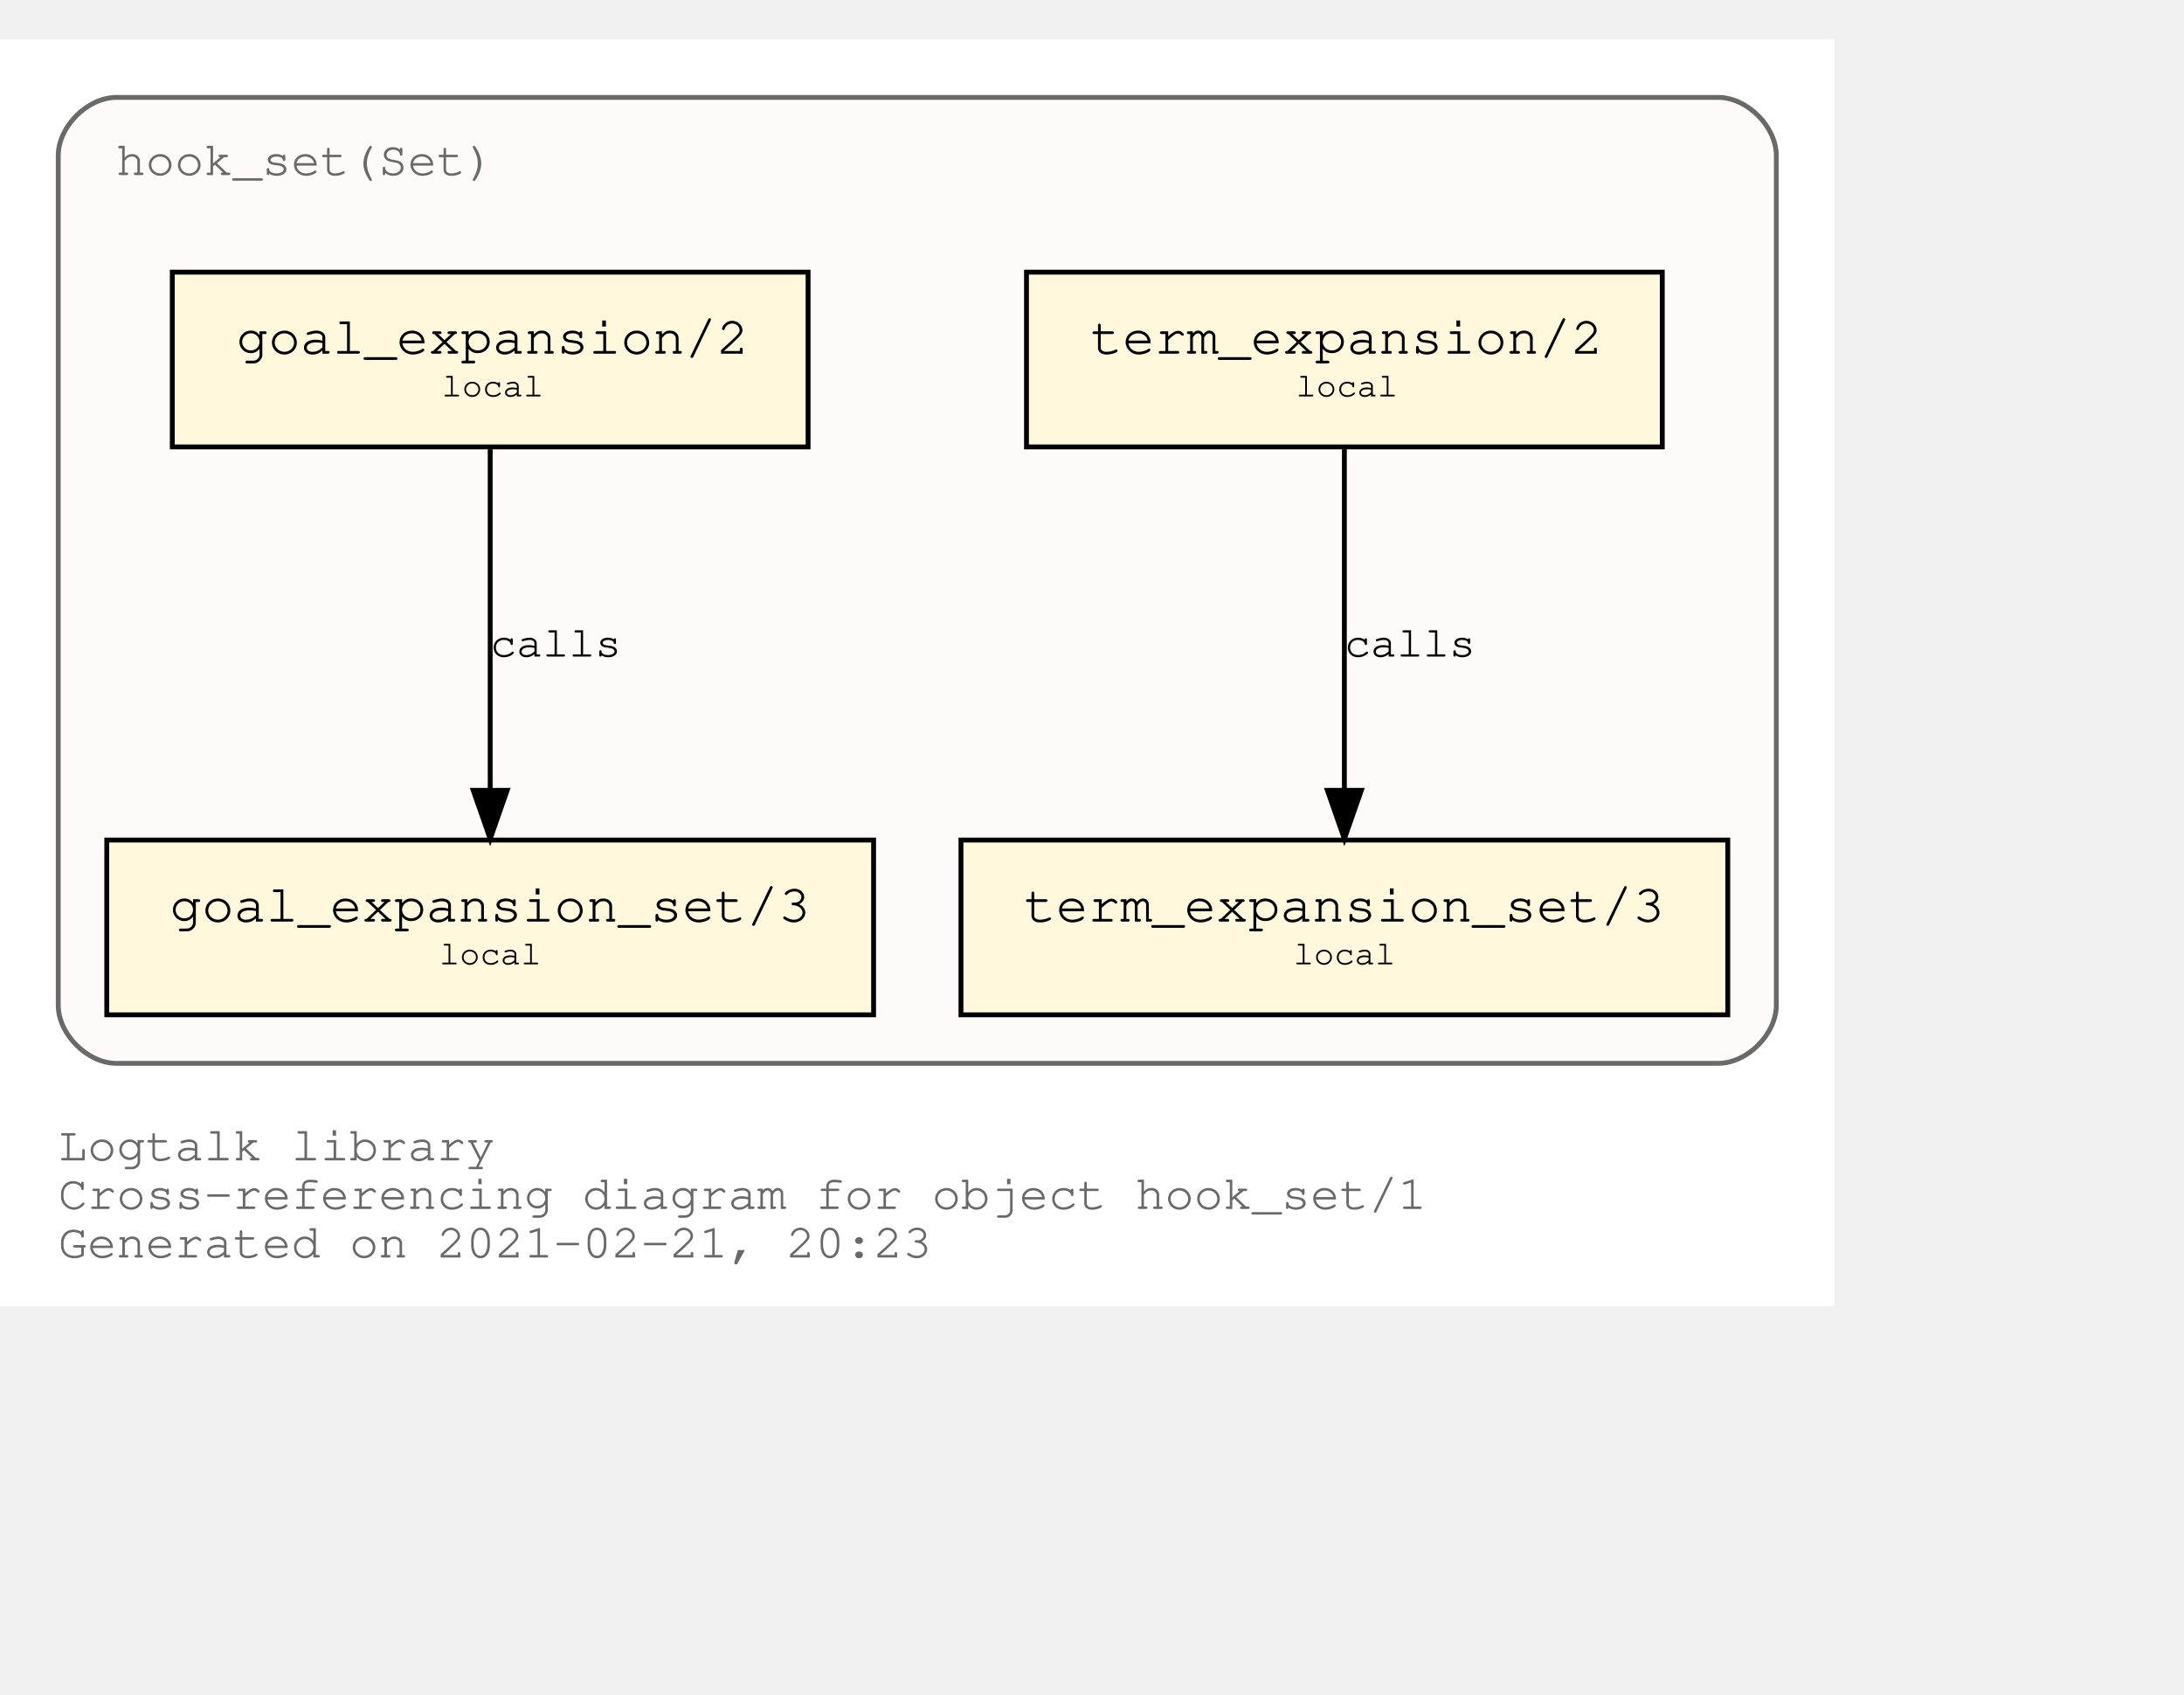
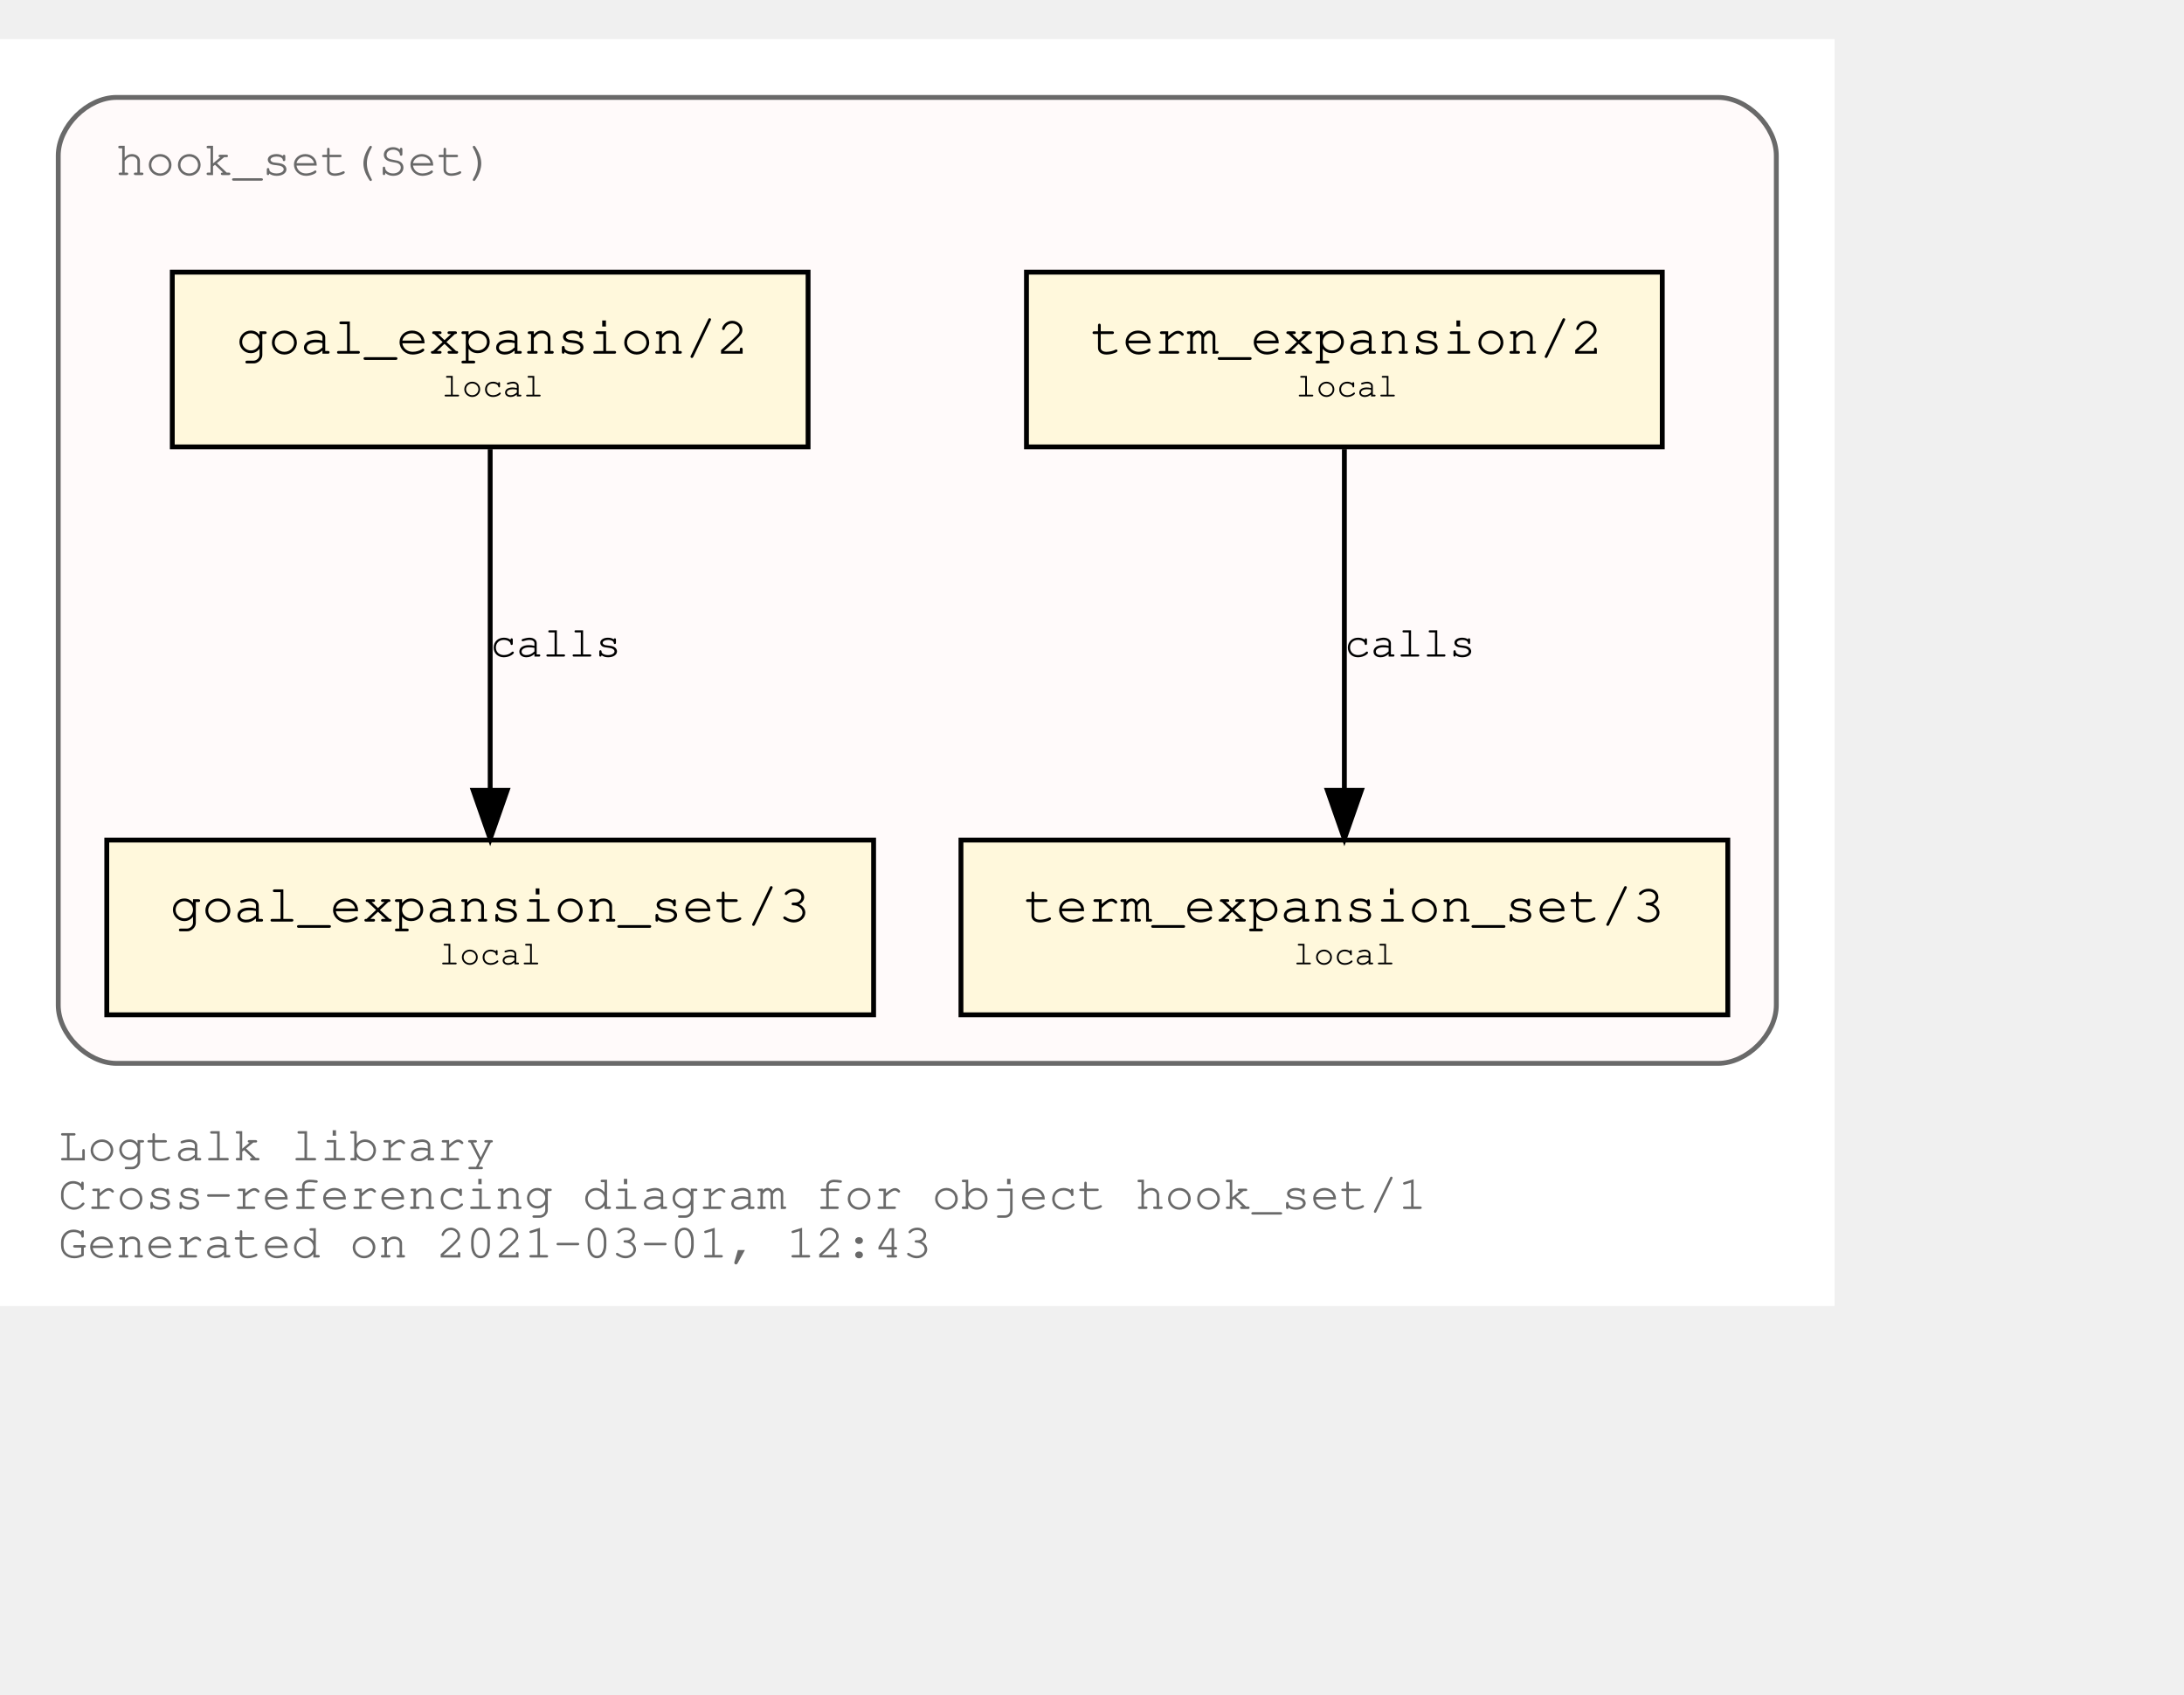
<svg xmlns="http://www.w3.org/2000/svg" xmlns:xlink="http://www.w3.org/1999/xlink" width="522pt" height="405pt" viewBox="72.00 72.00 450.00 333.00">
  <g id="graph0" class="graph" transform="scale(1 1) rotate(0) translate(76 329)">
    <polygon fill="white" stroke="transparent" points="-4,4 -4,-257 374,-257 374,4 -4,4" />
    <text text-anchor="start" x="8" y="-26" font-family="Courier,monospace" font-size="10.00" fill="dimgray">Logtalk library</text>
    <text text-anchor="start" x="8" y="-16" font-family="Courier,monospace" font-size="10.00" fill="dimgray">Cross-referencing diagram for object hook_set/1</text>
-     <text text-anchor="start" x="8" y="-6" font-family="Courier,monospace" font-size="10.00" fill="dimgray">Generated on 2021-02-21, 20:23</text>
+     <text text-anchor="start" x="8" y="-6" font-family="Courier,monospace" font-size="10.00" fill="dimgray">Generated on 2021-03-01, 12:43</text>
    <g id="clust1" class="cluster">
      <g id="a_clust1">
        <a xlink:title="hook_set(Set)">
          <path fill="snow" stroke="dimgray" d="M20,-46C20,-46 350,-46 350,-46 356,-46 362,-52 362,-58 362,-58 362,-233 362,-233 362,-239 356,-245 350,-245 350,-245 20,-245 20,-245 14,-245 8,-239 8,-233 8,-233 8,-58 8,-58 8,-52 14,-46 20,-46" />
          <g id="a_clust1_0">
-             <a xlink:href="https://github.com/LogtalkDotOrg/logtalk3/tree/569623e532f0d38451faa41574330ed0dd25047e/library/hook_flows/hook_set.lgt" xlink:title="https://github.com/LogtalkDotOrg/logtalk3/tree/569623e532f0d38451faa41574330ed0dd25047e/library/hook_flows/hook_set.lgt">
+             <a xlink:href="https://github.com/LogtalkDotOrg/logtalk3/tree/c4819ad5af1983a6020cde7012ceff6b842127e3/library/hook_flows/hook_set.lgt" xlink:title="https://github.com/LogtalkDotOrg/logtalk3/tree/c4819ad5af1983a6020cde7012ceff6b842127e3/library/hook_flows/hook_set.lgt">
              <text text-anchor="start" x="19.99" y="-229" font-family="Courier,monospace" font-size="10.00" fill="dimgray">hook_set(Set)</text>
            </a>
          </g>
        </a>
      </g>
    </g>
    <g id="node1" class="node">
      <g id="a_node1">
-         <a xlink:href="https://github.com/LogtalkDotOrg/logtalk3/tree/569623e532f0d38451faa41574330ed0dd25047e/library/hook_flows/hook_set.lgt#L40" xlink:title="https://github.com/LogtalkDotOrg/logtalk3/tree/569623e532f0d38451faa41574330ed0dd25047e/library/hook_flows/hook_set.lgt#L40">
+         <a xlink:href="https://github.com/LogtalkDotOrg/logtalk3/tree/c4819ad5af1983a6020cde7012ceff6b842127e3/library/hook_flows/hook_set.lgt#L40" xlink:title="https://github.com/LogtalkDotOrg/logtalk3/tree/c4819ad5af1983a6020cde7012ceff6b842127e3/library/hook_flows/hook_set.lgt#L40">
          <polygon fill="cornsilk" stroke="black" points="338.5,-209 207.5,-209 207.5,-173 338.5,-173 338.5,-209" />
          <text text-anchor="start" x="215.8" y="-192.8" font-family="Courier,monospace" font-size="9.00"> </text>
          <text text-anchor="start" x="220.69" y="-192.2" font-family="Courier,monospace" font-size="11.00">term_expansion/2</text>
          <text text-anchor="start" x="325.8" y="-192.8" font-family="Courier,monospace" font-size="9.00"> </text>
          <text text-anchor="start" x="215.8" y="-182.8" font-family="Courier,monospace" font-size="9.00"> </text>
          <text text-anchor="start" x="263" y="-183.4" font-family="Courier,monospace" font-size="7.00">local</text>
          <text text-anchor="start" x="325.8" y="-182.8" font-family="Courier,monospace" font-size="9.00"> </text>
        </a>
      </g>
    </g>
    <g id="node2" class="node">
      <g id="a_node2">
-         <a xlink:href="https://github.com/LogtalkDotOrg/logtalk3/tree/569623e532f0d38451faa41574330ed0dd25047e/library/hook_flows/hook_set.lgt#L44" xlink:title="https://github.com/LogtalkDotOrg/logtalk3/tree/569623e532f0d38451faa41574330ed0dd25047e/library/hook_flows/hook_set.lgt#L44">
+         <a xlink:href="https://github.com/LogtalkDotOrg/logtalk3/tree/c4819ad5af1983a6020cde7012ceff6b842127e3/library/hook_flows/hook_set.lgt#L44" xlink:title="https://github.com/LogtalkDotOrg/logtalk3/tree/c4819ad5af1983a6020cde7012ceff6b842127e3/library/hook_flows/hook_set.lgt#L44">
          <polygon fill="cornsilk" stroke="black" points="352,-92 194,-92 194,-56 352,-56 352,-92" />
          <text text-anchor="start" x="201.8" y="-75.8" font-family="Courier,monospace" font-size="9.00"> </text>
          <text text-anchor="start" x="206.99" y="-75.2" font-family="Courier,monospace" font-size="11.00">term_expansion_set/3</text>
          <text text-anchor="start" x="338.8" y="-75.8" font-family="Courier,monospace" font-size="9.00"> </text>
          <text text-anchor="start" x="201.8" y="-65.8" font-family="Courier,monospace" font-size="9.00"> </text>
          <text text-anchor="start" x="262.5" y="-66.4" font-family="Courier,monospace" font-size="7.00">local</text>
          <text text-anchor="start" x="338.8" y="-65.8" font-family="Courier,monospace" font-size="9.00"> </text>
        </a>
      </g>
    </g>
    <g id="edge1" class="edge">
      <g id="a_edge1">
-         <a xlink:href="https://github.com/LogtalkDotOrg/logtalk3/tree/569623e532f0d38451faa41574330ed0dd25047e/library/hook_flows/hook_set.lgt#L40" xlink:title="calls">
+         <a xlink:href="https://github.com/LogtalkDotOrg/logtalk3/tree/c4819ad5af1983a6020cde7012ceff6b842127e3/library/hook_flows/hook_set.lgt#L40" xlink:title="calls">
          <path fill="none" stroke="black" d="M273,-172.53C273,-153.94 273,-124.24 273,-102.5" />
          <polygon fill="black" stroke="black" points="276.5,-102.25 273,-92.25 269.5,-102.25 276.5,-102.25" />
        </a>
      </g>
      <g id="a_edge1-label">
-         <a xlink:href="https://github.com/LogtalkDotOrg/logtalk3/tree/569623e532f0d38451faa41574330ed0dd25047e/library/hook_flows/hook_set.lgt#L40" xlink:title="https://github.com/LogtalkDotOrg/logtalk3/tree/569623e532f0d38451faa41574330ed0dd25047e/library/hook_flows/hook_set.lgt#L40">
+         <a xlink:href="https://github.com/LogtalkDotOrg/logtalk3/tree/c4819ad5af1983a6020cde7012ceff6b842127e3/library/hook_flows/hook_set.lgt#L40" xlink:title="https://github.com/LogtalkDotOrg/logtalk3/tree/c4819ad5af1983a6020cde7012ceff6b842127e3/library/hook_flows/hook_set.lgt#L40">
          <text text-anchor="start" x="273" y="-129.8" font-family="Courier,monospace" font-size="9.00">calls</text>
        </a>
      </g>
    </g>
    <g id="node3" class="node">
      <g id="a_node3">
-         <a xlink:href="https://github.com/LogtalkDotOrg/logtalk3/tree/569623e532f0d38451faa41574330ed0dd25047e/library/hook_flows/hook_set.lgt#L51" xlink:title="https://github.com/LogtalkDotOrg/logtalk3/tree/569623e532f0d38451faa41574330ed0dd25047e/library/hook_flows/hook_set.lgt#L51">
+         <a xlink:href="https://github.com/LogtalkDotOrg/logtalk3/tree/c4819ad5af1983a6020cde7012ceff6b842127e3/library/hook_flows/hook_set.lgt#L51" xlink:title="https://github.com/LogtalkDotOrg/logtalk3/tree/c4819ad5af1983a6020cde7012ceff6b842127e3/library/hook_flows/hook_set.lgt#L51">
          <polygon fill="cornsilk" stroke="black" points="162.5,-209 31.5,-209 31.5,-173 162.5,-173 162.5,-209" />
          <text text-anchor="start" x="39.8" y="-192.8" font-family="Courier,monospace" font-size="9.00"> </text>
          <text text-anchor="start" x="44.69" y="-192.2" font-family="Courier,monospace" font-size="11.00">goal_expansion/2</text>
          <text text-anchor="start" x="149.8" y="-192.8" font-family="Courier,monospace" font-size="9.00"> </text>
          <text text-anchor="start" x="39.8" y="-182.8" font-family="Courier,monospace" font-size="9.00"> </text>
          <text text-anchor="start" x="87" y="-183.4" font-family="Courier,monospace" font-size="7.00">local</text>
          <text text-anchor="start" x="149.8" y="-182.8" font-family="Courier,monospace" font-size="9.00"> </text>
        </a>
      </g>
    </g>
    <g id="node4" class="node">
      <g id="a_node4">
-         <a xlink:href="https://github.com/LogtalkDotOrg/logtalk3/tree/569623e532f0d38451faa41574330ed0dd25047e/library/hook_flows/hook_set.lgt#L55" xlink:title="https://github.com/LogtalkDotOrg/logtalk3/tree/569623e532f0d38451faa41574330ed0dd25047e/library/hook_flows/hook_set.lgt#L55">
+         <a xlink:href="https://github.com/LogtalkDotOrg/logtalk3/tree/c4819ad5af1983a6020cde7012ceff6b842127e3/library/hook_flows/hook_set.lgt#L55" xlink:title="https://github.com/LogtalkDotOrg/logtalk3/tree/c4819ad5af1983a6020cde7012ceff6b842127e3/library/hook_flows/hook_set.lgt#L55">
          <polygon fill="cornsilk" stroke="black" points="176,-92 18,-92 18,-56 176,-56 176,-92" />
          <text text-anchor="start" x="25.8" y="-75.8" font-family="Courier,monospace" font-size="9.00"> </text>
          <text text-anchor="start" x="30.99" y="-75.2" font-family="Courier,monospace" font-size="11.00">goal_expansion_set/3</text>
          <text text-anchor="start" x="162.8" y="-75.8" font-family="Courier,monospace" font-size="9.00"> </text>
          <text text-anchor="start" x="25.8" y="-65.8" font-family="Courier,monospace" font-size="9.00"> </text>
          <text text-anchor="start" x="86.5" y="-66.4" font-family="Courier,monospace" font-size="7.00">local</text>
          <text text-anchor="start" x="162.8" y="-65.8" font-family="Courier,monospace" font-size="9.00"> </text>
        </a>
      </g>
    </g>
    <g id="edge2" class="edge">
      <g id="a_edge2">
-         <a xlink:href="https://github.com/LogtalkDotOrg/logtalk3/tree/569623e532f0d38451faa41574330ed0dd25047e/library/hook_flows/hook_set.lgt#L51" xlink:title="calls">
+         <a xlink:href="https://github.com/LogtalkDotOrg/logtalk3/tree/c4819ad5af1983a6020cde7012ceff6b842127e3/library/hook_flows/hook_set.lgt#L51" xlink:title="calls">
          <path fill="none" stroke="black" d="M97,-172.53C97,-153.94 97,-124.24 97,-102.5" />
          <polygon fill="black" stroke="black" points="100.5,-102.25 97,-92.25 93.5,-102.25 100.5,-102.25" />
        </a>
      </g>
      <g id="a_edge2-label">
-         <a xlink:href="https://github.com/LogtalkDotOrg/logtalk3/tree/569623e532f0d38451faa41574330ed0dd25047e/library/hook_flows/hook_set.lgt#L51" xlink:title="https://github.com/LogtalkDotOrg/logtalk3/tree/569623e532f0d38451faa41574330ed0dd25047e/library/hook_flows/hook_set.lgt#L51">
+         <a xlink:href="https://github.com/LogtalkDotOrg/logtalk3/tree/c4819ad5af1983a6020cde7012ceff6b842127e3/library/hook_flows/hook_set.lgt#L51" xlink:title="https://github.com/LogtalkDotOrg/logtalk3/tree/c4819ad5af1983a6020cde7012ceff6b842127e3/library/hook_flows/hook_set.lgt#L51">
          <text text-anchor="start" x="97" y="-129.8" font-family="Courier,monospace" font-size="9.00">calls</text>
        </a>
      </g>
    </g>
  </g>
</svg>
